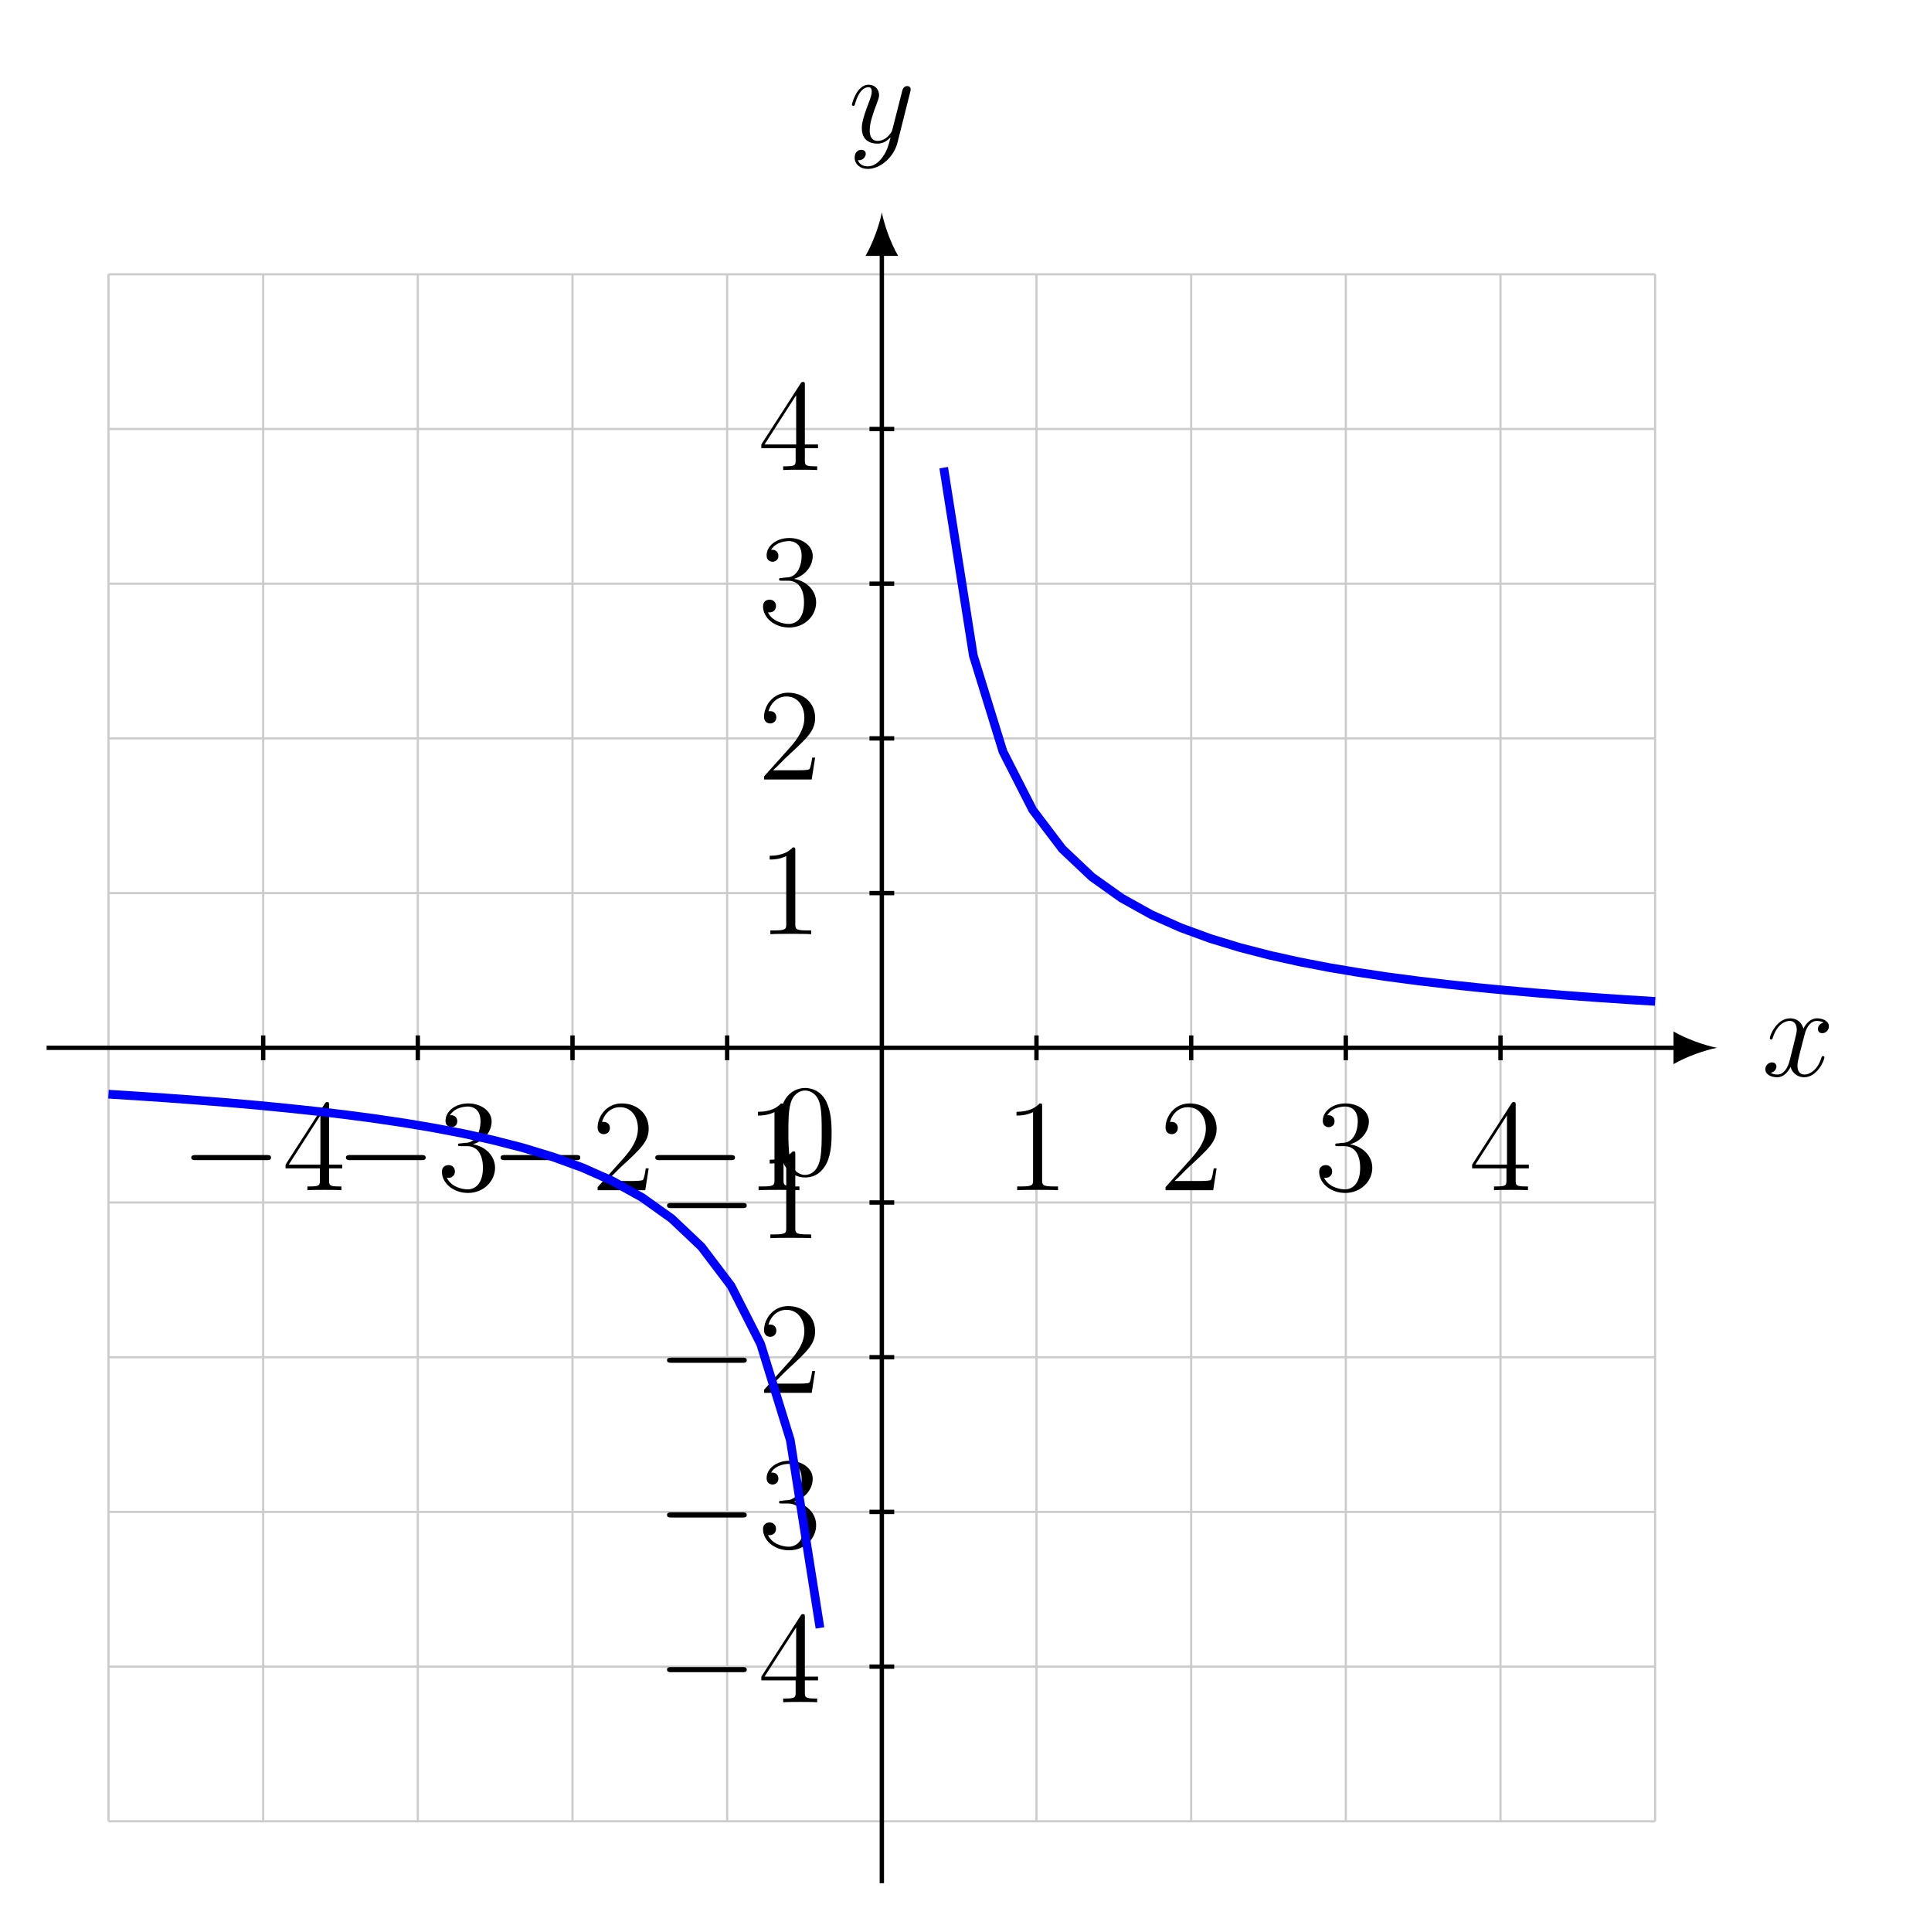
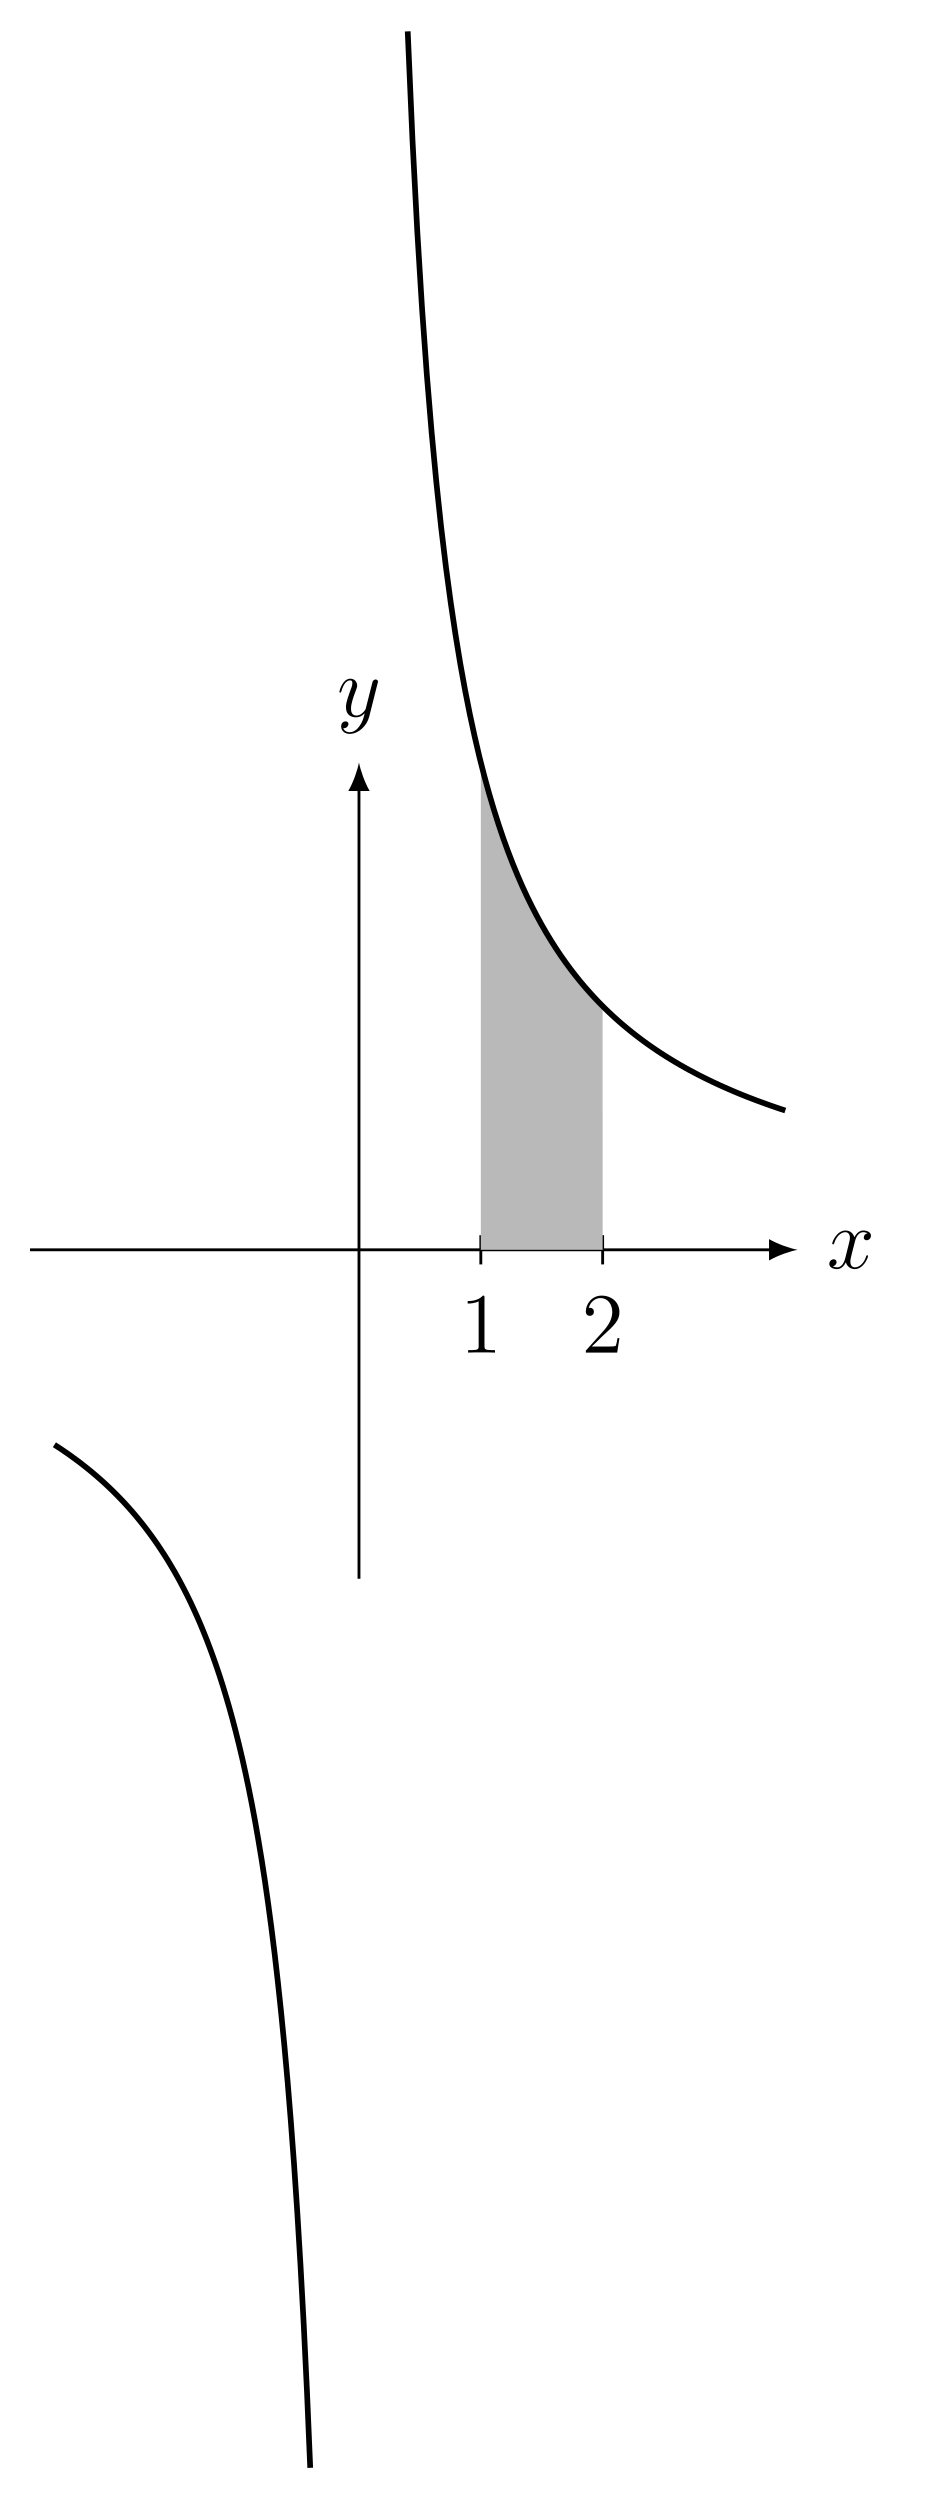
- <svg xmlns="http://www.w3.org/2000/svg" xmlns:xlink="http://www.w3.org/1999/xlink" data-source-hash="7d51b710ade8" width="175.894pt" height="176.714pt" viewBox="0 0 175.894 176.714" version="1.2">
+ <svg xmlns="http://www.w3.org/2000/svg" xmlns:xlink="http://www.w3.org/1999/xlink" data-source-hash="296323ea347f" width="129.974pt" height="348.889pt" viewBox="0 0 129.974 348.889" version="1.2">
  <defs>
    <g>
      <symbol overflow="visible" id="glyph0-0">
        <path style="stroke:none;" d="" />
      </symbol>
      <symbol overflow="visible" id="glyph0-1">
-         <path style="stroke:none;" d="M 5.734 -1.703 C 5.734 -1.766 5.688 -1.812 5.609 -1.812 C 5.5 -1.812 5.484 -1.75 5.453 -1.656 C 5.141 -0.609 4.438 -0.125 3.906 -0.125 C 3.484 -0.125 3.266 -0.438 3.266 -0.922 C 3.266 -1.188 3.312 -1.375 3.5 -2.156 L 3.922 -3.781 C 4.094 -4.5 4.5 -5.031 5.047 -5.031 C 5.047 -5.031 5.406 -5.031 5.656 -4.875 C 5.281 -4.797 5.141 -4.516 5.141 -4.281 C 5.141 -4 5.359 -3.906 5.531 -3.906 C 5.891 -3.906 6.141 -4.219 6.141 -4.531 C 6.141 -5.031 5.562 -5.266 5.062 -5.266 C 4.328 -5.266 3.922 -4.547 3.812 -4.328 C 3.547 -5.219 2.812 -5.266 2.594 -5.266 C 1.375 -5.266 0.734 -3.703 0.734 -3.438 C 0.734 -3.391 0.781 -3.328 0.859 -3.328 C 0.953 -3.328 0.984 -3.406 1 -3.453 C 1.406 -4.781 2.203 -5.031 2.547 -5.031 C 3.094 -5.031 3.203 -4.531 3.203 -4.234 C 3.203 -3.969 3.125 -3.703 2.984 -3.125 L 2.578 -1.5 C 2.406 -0.781 2.047 -0.125 1.422 -0.125 C 1.359 -0.125 1.062 -0.125 0.812 -0.281 C 1.234 -0.359 1.344 -0.719 1.344 -0.859 C 1.344 -1.094 1.156 -1.234 0.938 -1.234 C 0.641 -1.234 0.328 -0.984 0.328 -0.609 C 0.328 -0.109 0.891 0.125 1.406 0.125 C 1.984 0.125 2.391 -0.328 2.641 -0.828 C 2.828 -0.125 3.422 0.125 3.875 0.125 C 5.078 0.125 5.734 -1.438 5.734 -1.703 Z M 5.734 -1.703 " />
+         <path style="stroke:none;" d="M 5.734 -1.703 C 5.734 -1.766 5.688 -1.812 5.625 -1.812 C 5.516 -1.812 5.5 -1.75 5.469 -1.656 C 5.141 -0.609 4.453 -0.125 3.906 -0.125 C 3.484 -0.125 3.266 -0.438 3.266 -0.922 C 3.266 -1.188 3.312 -1.375 3.5 -2.156 L 3.922 -3.797 C 4.094 -4.5 4.5 -5.031 5.062 -5.031 C 5.062 -5.031 5.422 -5.031 5.672 -4.875 C 5.281 -4.812 5.141 -4.516 5.141 -4.297 C 5.141 -4 5.359 -3.906 5.531 -3.906 C 5.891 -3.906 6.141 -4.219 6.141 -4.547 C 6.141 -5.047 5.562 -5.266 5.062 -5.266 C 4.344 -5.266 3.938 -4.547 3.828 -4.328 C 3.547 -5.219 2.812 -5.266 2.594 -5.266 C 1.375 -5.266 0.734 -3.703 0.734 -3.438 C 0.734 -3.391 0.781 -3.328 0.859 -3.328 C 0.953 -3.328 0.984 -3.406 1 -3.453 C 1.406 -4.781 2.219 -5.031 2.562 -5.031 C 3.094 -5.031 3.203 -4.531 3.203 -4.25 C 3.203 -3.984 3.125 -3.703 2.984 -3.125 L 2.578 -1.5 C 2.406 -0.781 2.062 -0.125 1.422 -0.125 C 1.359 -0.125 1.062 -0.125 0.812 -0.281 C 1.25 -0.359 1.344 -0.719 1.344 -0.859 C 1.344 -1.094 1.156 -1.25 0.938 -1.25 C 0.641 -1.25 0.328 -0.984 0.328 -0.609 C 0.328 -0.109 0.891 0.125 1.406 0.125 C 1.984 0.125 2.391 -0.328 2.641 -0.828 C 2.828 -0.125 3.438 0.125 3.875 0.125 C 5.094 0.125 5.734 -1.453 5.734 -1.703 Z M 5.734 -1.703 " />
      </symbol>
      <symbol overflow="visible" id="glyph0-2">
-         <path style="stroke:none;" d="M 5.672 -4.641 C 5.688 -4.703 5.703 -4.781 5.703 -4.844 C 5.703 -5.031 5.562 -5.141 5.391 -5.141 C 5.281 -5.141 5.031 -5.094 4.938 -4.734 L 4.047 -1.234 C 3.984 -1.016 3.984 -0.984 3.891 -0.859 C 3.656 -0.531 3.266 -0.125 2.688 -0.125 C 2.016 -0.125 1.953 -0.781 1.953 -1.094 C 1.953 -1.781 2.281 -2.703 2.609 -3.562 C 2.734 -3.906 2.812 -4.078 2.812 -4.312 C 2.812 -4.812 2.453 -5.266 1.859 -5.266 C 0.766 -5.266 0.328 -3.531 0.328 -3.438 C 0.328 -3.391 0.375 -3.328 0.453 -3.328 C 0.562 -3.328 0.578 -3.375 0.625 -3.547 C 0.906 -4.547 1.359 -5.031 1.828 -5.031 C 1.938 -5.031 2.141 -5.031 2.141 -4.625 C 2.141 -4.328 2 -3.969 1.828 -3.516 C 1.234 -1.953 1.234 -1.562 1.234 -1.281 C 1.234 -0.141 2.047 0.125 2.656 0.125 C 3 0.125 3.422 0.016 3.844 -0.438 L 3.859 -0.422 C 3.672 0.281 3.562 0.75 3.141 1.344 C 2.812 1.797 2.359 2.203 1.766 2.203 C 1.625 2.203 1.047 2.172 0.875 1.625 C 0.906 1.641 0.984 1.641 0.984 1.641 C 1.344 1.641 1.594 1.328 1.594 1.047 C 1.594 0.781 1.359 0.688 1.188 0.688 C 0.984 0.688 0.578 0.828 0.578 1.406 C 0.578 2.016 1.094 2.438 1.766 2.438 C 2.953 2.438 4.172 1.344 4.5 0.016 Z M 5.672 -4.641 " />
+         <path style="stroke:none;" d="M 5.672 -4.656 C 5.688 -4.703 5.719 -4.781 5.719 -4.859 C 5.719 -5.031 5.562 -5.156 5.391 -5.156 C 5.281 -5.156 5.031 -5.109 4.938 -4.75 L 4.047 -1.234 C 4 -1.016 4 -0.984 3.891 -0.859 C 3.656 -0.531 3.266 -0.125 2.688 -0.125 C 2.016 -0.125 1.953 -0.781 1.953 -1.094 C 1.953 -1.781 2.281 -2.703 2.609 -3.562 C 2.734 -3.906 2.812 -4.078 2.812 -4.312 C 2.812 -4.812 2.453 -5.266 1.859 -5.266 C 0.766 -5.266 0.328 -3.531 0.328 -3.438 C 0.328 -3.391 0.375 -3.328 0.453 -3.328 C 0.562 -3.328 0.578 -3.375 0.625 -3.547 C 0.906 -4.547 1.359 -5.031 1.828 -5.031 C 1.938 -5.031 2.141 -5.031 2.141 -4.641 C 2.141 -4.328 2.016 -3.984 1.828 -3.531 C 1.25 -1.953 1.25 -1.562 1.25 -1.281 C 1.25 -0.141 2.062 0.125 2.656 0.125 C 3 0.125 3.438 0.016 3.844 -0.438 L 3.859 -0.422 C 3.688 0.281 3.562 0.75 3.141 1.344 C 2.828 1.797 2.359 2.203 1.766 2.203 C 1.625 2.203 1.047 2.172 0.875 1.625 C 0.906 1.641 0.984 1.641 0.984 1.641 C 1.344 1.641 1.594 1.328 1.594 1.047 C 1.594 0.781 1.359 0.688 1.188 0.688 C 0.984 0.688 0.578 0.828 0.578 1.406 C 0.578 2.016 1.094 2.438 1.766 2.438 C 2.969 2.438 4.172 1.344 4.5 0.016 Z M 5.672 -4.656 " />
      </symbol>
      <symbol overflow="visible" id="glyph1-0">
        <path style="stroke:none;" d="" />
      </symbol>
      <symbol overflow="visible" id="glyph1-1">
-         <path style="stroke:none;" d="M 8.281 -2.984 C 8.281 -3.219 8.062 -3.219 7.891 -3.219 L 1.391 -3.219 C 1.219 -3.219 0.984 -3.219 0.984 -2.984 C 0.984 -2.75 1.219 -2.75 1.391 -2.75 L 7.891 -2.75 C 8.062 -2.75 8.281 -2.75 8.281 -2.984 Z M 8.281 -2.984 " />
+         <path style="stroke:none;" d="M 4.906 0 L 4.906 -0.344 L 4.531 -0.344 C 3.484 -0.344 3.438 -0.484 3.438 -0.922 L 3.438 -7.656 C 3.438 -7.938 3.438 -7.953 3.203 -7.953 C 2.922 -7.625 2.312 -7.188 1.094 -7.188 L 1.094 -6.844 C 1.359 -6.844 1.953 -6.844 2.625 -7.141 L 2.625 -0.922 C 2.625 -0.484 2.578 -0.344 1.531 -0.344 L 1.156 -0.344 L 1.156 0 C 1.484 -0.031 2.641 -0.031 3.031 -0.031 C 3.438 -0.031 4.578 -0.031 4.906 0 Z M 4.906 0 " />
      </symbol>
-       <symbol overflow="visible" id="glyph2-0">
-         <path style="stroke:none;" d="" />
-       </symbol>
-       <symbol overflow="visible" id="glyph2-1">
-         <path style="stroke:none;" d="M 5.516 -2 L 5.516 -2.344 L 4.312 -2.344 L 4.312 -7.766 C 4.312 -8 4.312 -8.062 4.141 -8.062 C 4.047 -8.062 4.016 -8.062 3.922 -7.922 L 0.328 -2.344 L 0.328 -2 L 3.469 -2 L 3.469 -0.906 C 3.469 -0.469 3.438 -0.344 2.562 -0.344 L 2.328 -0.344 L 2.328 0 C 2.609 -0.031 3.547 -0.031 3.875 -0.031 C 4.219 -0.031 5.172 -0.031 5.438 0 L 5.438 -0.344 L 5.203 -0.344 C 4.344 -0.344 4.312 -0.469 4.312 -0.906 L 4.312 -2 Z M 3.516 -2.344 L 0.625 -2.344 L 3.516 -6.844 Z M 3.516 -2.344 " />
-       </symbol>
-       <symbol overflow="visible" id="glyph2-2">
-         <path style="stroke:none;" d="M 5.344 -2.047 C 5.344 -3.141 4.469 -4 3.312 -4.203 C 4.359 -4.5 5.031 -5.375 5.031 -6.297 C 5.031 -7.25 4.047 -7.938 2.891 -7.938 C 1.688 -7.938 0.812 -7.203 0.812 -6.344 C 0.812 -5.859 1.188 -5.766 1.359 -5.766 C 1.609 -5.766 1.891 -5.938 1.891 -6.297 C 1.891 -6.688 1.609 -6.859 1.344 -6.859 C 1.281 -6.859 1.25 -6.859 1.219 -6.844 C 1.672 -7.656 2.797 -7.656 2.859 -7.656 C 3.25 -7.656 4.016 -7.469 4.016 -6.297 C 4.016 -6.078 3.984 -5.406 3.641 -4.891 C 3.281 -4.375 2.875 -4.328 2.547 -4.328 L 2.203 -4.281 C 2 -4.281 1.953 -4.266 1.953 -4.156 C 1.953 -4.031 2 -4.031 2.219 -4.031 L 2.766 -4.031 C 3.781 -4.031 4.234 -3.203 4.234 -2.047 C 4.234 -0.484 3.422 -0.078 2.844 -0.078 C 2.266 -0.078 1.297 -0.344 0.938 -1.141 C 1.328 -1.078 1.672 -1.297 1.672 -1.719 C 1.672 -2.062 1.422 -2.297 1.094 -2.297 C 0.797 -2.297 0.484 -2.141 0.484 -1.688 C 0.484 -0.625 1.547 0.25 2.875 0.25 C 4.297 0.25 5.344 -0.828 5.344 -2.047 Z M 5.344 -2.047 " />
-       </symbol>
-       <symbol overflow="visible" id="glyph2-3">
-         <path style="stroke:none;" d="M 5.25 -2 L 4.984 -2 C 4.953 -1.797 4.859 -1.141 4.734 -0.953 C 4.656 -0.844 3.969 -0.844 3.609 -0.844 L 1.406 -0.844 C 1.734 -1.125 2.453 -1.891 2.766 -2.172 C 4.578 -3.844 5.25 -4.469 5.25 -5.641 C 5.25 -7.016 4.172 -7.938 2.781 -7.938 C 1.391 -7.938 0.578 -6.75 0.578 -5.734 C 0.578 -5.125 1.109 -5.125 1.141 -5.125 C 1.391 -5.125 1.703 -5.297 1.703 -5.688 C 1.703 -6.016 1.484 -6.25 1.141 -6.25 C 1.031 -6.25 1.016 -6.25 0.984 -6.234 C 1.203 -7.047 1.844 -7.594 2.625 -7.594 C 3.641 -7.594 4.266 -6.75 4.266 -5.641 C 4.266 -4.625 3.672 -3.75 3 -2.984 L 0.578 -0.281 L 0.578 0 L 4.938 0 Z M 5.25 -2 " />
-       </symbol>
-       <symbol overflow="visible" id="glyph2-4">
-         <path style="stroke:none;" d="M 4.891 0 L 4.891 -0.344 L 4.531 -0.344 C 3.469 -0.344 3.438 -0.484 3.438 -0.922 L 3.438 -7.656 C 3.438 -7.922 3.438 -7.938 3.203 -7.938 C 2.906 -7.609 2.312 -7.172 1.094 -7.172 L 1.094 -6.828 C 1.359 -6.828 1.953 -6.828 2.609 -7.141 L 2.609 -0.922 C 2.609 -0.484 2.578 -0.344 1.531 -0.344 L 1.156 -0.344 L 1.156 0 C 1.484 -0.031 2.641 -0.031 3.031 -0.031 C 3.422 -0.031 4.578 -0.031 4.891 0 Z M 4.891 0 " />
-       </symbol>
-       <symbol overflow="visible" id="glyph2-5">
-         <path style="stroke:none;" d="M 5.344 -3.812 C 5.344 -4.812 5.281 -5.781 4.859 -6.688 C 4.375 -7.672 3.516 -7.938 2.922 -7.938 C 2.234 -7.938 1.391 -7.594 0.938 -6.594 C 0.609 -5.844 0.484 -5.109 0.484 -3.812 C 0.484 -2.656 0.578 -1.797 1 -0.938 C 1.469 -0.031 2.297 0.25 2.906 0.25 C 3.953 0.25 4.547 -0.375 4.891 -1.062 C 5.328 -1.953 5.344 -3.125 5.344 -3.812 Z M 4.438 -3.969 C 4.438 -3.156 4.438 -2.25 4.312 -1.531 C 4.078 -0.219 3.328 0.016 2.906 0.016 C 2.531 0.016 1.75 -0.203 1.531 -1.5 C 1.391 -2.219 1.391 -3.125 1.391 -3.969 C 1.391 -4.938 1.391 -5.828 1.594 -6.531 C 1.797 -7.328 2.406 -7.703 2.906 -7.703 C 3.359 -7.703 4.062 -7.422 4.281 -6.406 C 4.438 -5.719 4.438 -4.781 4.438 -3.969 Z M 4.438 -3.969 " />
+       <symbol overflow="visible" id="glyph1-2">
+         <path style="stroke:none;" d="M 5.266 -2.016 L 5 -2.016 C 4.953 -1.812 4.859 -1.141 4.75 -0.953 C 4.656 -0.844 3.984 -0.844 3.625 -0.844 L 1.406 -0.844 C 1.734 -1.125 2.469 -1.891 2.766 -2.172 C 4.594 -3.844 5.266 -4.469 5.266 -5.656 C 5.266 -7.031 4.172 -7.953 2.781 -7.953 C 1.406 -7.953 0.578 -6.766 0.578 -5.734 C 0.578 -5.125 1.109 -5.125 1.141 -5.125 C 1.406 -5.125 1.703 -5.312 1.703 -5.688 C 1.703 -6.031 1.484 -6.25 1.141 -6.25 C 1.047 -6.25 1.016 -6.25 0.984 -6.234 C 1.203 -7.047 1.859 -7.609 2.625 -7.609 C 3.641 -7.609 4.266 -6.75 4.266 -5.656 C 4.266 -4.641 3.688 -3.75 3 -2.984 L 0.578 -0.281 L 0.578 0 L 4.953 0 Z M 5.266 -2.016 " />
      </symbol>
    </g>
    <clipPath id="clip1">
-       <path d="M 0.09 88 L 87 88 L 87 161 L 0.09 161 Z M 0.09 88 " />
+       <path d="M 0.008 190 L 55 190 L 55 348.777 L 0.008 348.777 Z M 0.008 190 " />
    </clipPath>
  </defs>
  <g id="surface1">
-     <path style="fill:none;stroke-width:0.199;stroke-linecap:butt;stroke-linejoin:miter;stroke:rgb(79.999%,79.999%,79.999%);stroke-opacity:1;stroke-miterlimit:10;" d="M -70.867 -70.865 L 70.865 -70.865 M -70.867 -56.694 L 70.865 -56.694 M -70.867 -42.519 L 70.865 -42.519 M -70.867 -28.348 L 70.865 -28.348 M -70.867 -14.172 L 70.865 -14.172 M -70.867 -0.001 L 70.865 -0.001 M -70.867 14.174 L 70.865 14.174 M -70.867 28.346 L 70.865 28.346 M -70.867 42.521 L 70.865 42.521 M -70.867 56.692 L 70.865 56.692 M -70.867 70.864 L 70.865 70.864 M -70.867 -70.865 L -70.867 70.867 M -56.692 -70.865 L -56.692 70.867 M -42.521 -70.865 L -42.521 70.867 M -28.346 -70.865 L -28.346 70.867 M -14.174 -70.865 L -14.174 70.867 M 0.001 -70.865 L 0.001 70.867 M 14.172 -70.865 L 14.172 70.867 M 28.348 -70.865 L 28.348 70.867 M 42.519 -70.865 L 42.519 70.867 M 56.694 -70.865 L 56.694 70.867 M 70.862 -70.865 L 70.862 70.867 " transform="matrix(0.998384,0,0,-0.998384,80.67876,95.83889)" />
-     <path style="fill:none;stroke-width:0.399;stroke-linecap:butt;stroke-linejoin:miter;stroke:rgb(0%,0%,0%);stroke-opacity:1;stroke-miterlimit:10;" d="M -76.537 -0.001 L 72.951 -0.001 " transform="matrix(0.998384,0,0,-0.998384,80.67876,95.83889)" />
-     <path style=" stroke:none;fill-rule:nonzero;fill:rgb(0%,0%,0%);fill-opacity:1;" d="M 157.09 95.84 C 156.031 95.641 154.305 95.043 153.113 94.348 L 153.113 97.332 C 154.305 96.633 156.031 96.039 157.09 95.84 " />
+     <path style="fill:none;stroke-width:0.399;stroke-linecap:butt;stroke-linejoin:miter;stroke:rgb(0%,0%,0%);stroke-opacity:1;stroke-miterlimit:10;" d="M -45.921 -0.001 L 57.643 -0.001 " transform="matrix(0.999682,0,0,-0.999682,50.09774,174.4165)" />
+     <path style=" stroke:none;fill-rule:nonzero;fill:rgb(0%,0%,0%);fill-opacity:1;" d="M 111.309 174.418 C 110.246 174.219 108.52 173.621 107.324 172.922 L 107.324 175.91 C 108.52 175.215 110.246 174.617 111.309 174.418 " />
    <g style="fill:rgb(0%,0%,0%);fill-opacity:1;">
-       <use xlink:href="#glyph0-1" x="161.184" y="98.409" />
+       <use xlink:href="#glyph0-1" x="115.407" y="176.989" />
    </g>
-     <path style="fill:none;stroke-width:0.399;stroke-linecap:butt;stroke-linejoin:miter;stroke:rgb(0%,0%,0%);stroke-opacity:1;stroke-miterlimit:10;" d="M 0.001 -76.535 L 0.001 72.949 " transform="matrix(0.998384,0,0,-0.998384,80.67876,95.83889)" />
-     <path style=" stroke:none;fill-rule:nonzero;fill:rgb(0%,0%,0%);fill-opacity:1;" d="M 80.68 19.426 C 80.48 20.488 79.883 22.211 79.188 23.406 L 82.172 23.406 C 81.473 22.211 80.879 20.488 80.68 19.426 " />
+     <path style="fill:none;stroke-width:0.399;stroke-linecap:butt;stroke-linejoin:miter;stroke:rgb(0%,0%,0%);stroke-opacity:1;stroke-miterlimit:10;" d="M -0 -45.922 L -0 64.445 " transform="matrix(0.999682,0,0,-0.999682,50.09774,174.4165)" />
+     <path style=" stroke:none;fill-rule:nonzero;fill:rgb(0%,0%,0%);fill-opacity:1;" d="M 50.098 106.406 C 49.898 107.469 49.301 109.195 48.605 110.391 L 51.59 110.391 C 50.895 109.195 50.297 107.469 50.098 106.406 " />
    <g style="fill:rgb(0%,0%,0%);fill-opacity:1;">
-       <use xlink:href="#glyph0-2" x="77.615" y="13.013" />
+       <use xlink:href="#glyph0-2" x="47.031" y="99.982" />
    </g>
-     <path style="fill:none;stroke-width:0.399;stroke-linecap:butt;stroke-linejoin:miter;stroke:rgb(0%,0%,0%);stroke-opacity:1;stroke-miterlimit:10;" d="M -56.692 -1.136 L -56.692 1.134 " transform="matrix(0.998384,0,0,-0.998384,80.67876,95.83889)" />
+     <path style="fill:none;stroke-width:0.399;stroke-linecap:butt;stroke-linejoin:miter;stroke:rgb(0%,0%,0%);stroke-opacity:1;stroke-miterlimit:10;" d="M 17.009 -2.041 L 17.009 2.042 " transform="matrix(0.999682,0,0,-0.999682,50.09774,174.4165)" />
    <g style="fill:rgb(0%,0%,0%);fill-opacity:1;">
-       <use xlink:href="#glyph1-1" x="16.514" y="108.865" />
+       <use xlink:href="#glyph1-1" x="64.174" y="188.762" />
    </g>
+     <path style="fill:none;stroke-width:0.399;stroke-linecap:butt;stroke-linejoin:miter;stroke:rgb(0%,0%,0%);stroke-opacity:1;stroke-miterlimit:10;" d="M 34.015 -2.041 L 34.015 2.042 " transform="matrix(0.999682,0,0,-0.999682,50.09774,174.4165)" />
    <g style="fill:rgb(0%,0%,0%);fill-opacity:1;">
-       <use xlink:href="#glyph2-1" x="25.797" y="108.865" />
+       <use xlink:href="#glyph1-2" x="81.178" y="188.762" />
    </g>
-     <path style="fill:none;stroke-width:0.399;stroke-linecap:butt;stroke-linejoin:miter;stroke:rgb(0%,0%,0%);stroke-opacity:1;stroke-miterlimit:10;" d="M -42.521 -1.136 L -42.521 1.134 " transform="matrix(0.998384,0,0,-0.998384,80.67876,95.83889)" />
-     <g style="fill:rgb(0%,0%,0%);fill-opacity:1;">
-       <use xlink:href="#glyph1-1" x="30.664" y="108.865" />
-     </g>
-     <g style="fill:rgb(0%,0%,0%);fill-opacity:1;">
-       <use xlink:href="#glyph2-2" x="39.948" y="108.865" />
-     </g>
-     <path style="fill:none;stroke-width:0.399;stroke-linecap:butt;stroke-linejoin:miter;stroke:rgb(0%,0%,0%);stroke-opacity:1;stroke-miterlimit:10;" d="M -28.346 -1.136 L -28.346 1.134 " transform="matrix(0.998384,0,0,-0.998384,80.67876,95.83889)" />
-     <g style="fill:rgb(0%,0%,0%);fill-opacity:1;">
-       <use xlink:href="#glyph1-1" x="44.814" y="108.865" />
-     </g>
-     <g style="fill:rgb(0%,0%,0%);fill-opacity:1;">
-       <use xlink:href="#glyph2-3" x="54.098" y="108.865" />
-     </g>
-     <path style="fill:none;stroke-width:0.399;stroke-linecap:butt;stroke-linejoin:miter;stroke:rgb(0%,0%,0%);stroke-opacity:1;stroke-miterlimit:10;" d="M -14.174 -1.136 L -14.174 1.134 " transform="matrix(0.998384,0,0,-0.998384,80.67876,95.83889)" />
-     <g style="fill:rgb(0%,0%,0%);fill-opacity:1;">
-       <use xlink:href="#glyph1-1" x="58.965" y="108.865" />
-     </g>
-     <g style="fill:rgb(0%,0%,0%);fill-opacity:1;">
-       <use xlink:href="#glyph2-4" x="68.248" y="108.865" />
-     </g>
-     <path style="fill:none;stroke-width:0.399;stroke-linecap:butt;stroke-linejoin:miter;stroke:rgb(0%,0%,0%);stroke-opacity:1;stroke-miterlimit:10;" d="M 14.172 -1.136 L 14.172 1.134 " transform="matrix(0.998384,0,0,-0.998384,80.67876,95.83889)" />
-     <g style="fill:rgb(0%,0%,0%);fill-opacity:1;">
-       <use xlink:href="#glyph2-4" x="91.907" y="108.865" />
-     </g>
-     <path style="fill:none;stroke-width:0.399;stroke-linecap:butt;stroke-linejoin:miter;stroke:rgb(0%,0%,0%);stroke-opacity:1;stroke-miterlimit:10;" d="M 28.348 -1.136 L 28.348 1.134 " transform="matrix(0.998384,0,0,-0.998384,80.67876,95.83889)" />
-     <g style="fill:rgb(0%,0%,0%);fill-opacity:1;">
-       <use xlink:href="#glyph2-3" x="106.058" y="108.865" />
-     </g>
-     <path style="fill:none;stroke-width:0.399;stroke-linecap:butt;stroke-linejoin:miter;stroke:rgb(0%,0%,0%);stroke-opacity:1;stroke-miterlimit:10;" d="M 42.519 -1.136 L 42.519 1.134 " transform="matrix(0.998384,0,0,-0.998384,80.67876,95.83889)" />
-     <g style="fill:rgb(0%,0%,0%);fill-opacity:1;">
-       <use xlink:href="#glyph2-2" x="120.208" y="108.865" />
-     </g>
-     <path style="fill:none;stroke-width:0.399;stroke-linecap:butt;stroke-linejoin:miter;stroke:rgb(0%,0%,0%);stroke-opacity:1;stroke-miterlimit:10;" d="M 56.694 -1.136 L 56.694 1.134 " transform="matrix(0.998384,0,0,-0.998384,80.67876,95.83889)" />
-     <g style="fill:rgb(0%,0%,0%);fill-opacity:1;">
-       <use xlink:href="#glyph2-1" x="134.358" y="108.865" />
-     </g>
-     <path style="fill:none;stroke-width:0.399;stroke-linecap:butt;stroke-linejoin:miter;stroke:rgb(0%,0%,0%);stroke-opacity:1;stroke-miterlimit:10;" d="M -1.134 -56.694 L 1.136 -56.694 " transform="matrix(0.998384,0,0,-0.998384,80.67876,95.83889)" />
-     <g style="fill:rgb(0%,0%,0%);fill-opacity:1;">
-       <use xlink:href="#glyph1-1" x="60.042" y="155.701" />
-     </g>
-     <g style="fill:rgb(0%,0%,0%);fill-opacity:1;">
-       <use xlink:href="#glyph2-1" x="69.325" y="155.701" />
-     </g>
-     <path style="fill:none;stroke-width:0.399;stroke-linecap:butt;stroke-linejoin:miter;stroke:rgb(0%,0%,0%);stroke-opacity:1;stroke-miterlimit:10;" d="M -1.134 -42.519 L 1.136 -42.519 " transform="matrix(0.998384,0,0,-0.998384,80.67876,95.83889)" />
-     <g style="fill:rgb(0%,0%,0%);fill-opacity:1;">
-       <use xlink:href="#glyph1-1" x="60.042" y="141.551" />
-     </g>
-     <g style="fill:rgb(0%,0%,0%);fill-opacity:1;">
-       <use xlink:href="#glyph2-2" x="69.325" y="141.551" />
-     </g>
-     <path style="fill:none;stroke-width:0.399;stroke-linecap:butt;stroke-linejoin:miter;stroke:rgb(0%,0%,0%);stroke-opacity:1;stroke-miterlimit:10;" d="M -1.134 -28.348 L 1.136 -28.348 " transform="matrix(0.998384,0,0,-0.998384,80.67876,95.83889)" />
-     <g style="fill:rgb(0%,0%,0%);fill-opacity:1;">
-       <use xlink:href="#glyph1-1" x="60.042" y="127.401" />
-     </g>
-     <g style="fill:rgb(0%,0%,0%);fill-opacity:1;">
-       <use xlink:href="#glyph2-3" x="69.325" y="127.401" />
-     </g>
-     <path style="fill:none;stroke-width:0.399;stroke-linecap:butt;stroke-linejoin:miter;stroke:rgb(0%,0%,0%);stroke-opacity:1;stroke-miterlimit:10;" d="M -1.134 -14.172 L 1.136 -14.172 " transform="matrix(0.998384,0,0,-0.998384,80.67876,95.83889)" />
-     <g style="fill:rgb(0%,0%,0%);fill-opacity:1;">
-       <use xlink:href="#glyph1-1" x="60.042" y="113.251" />
-     </g>
-     <g style="fill:rgb(0%,0%,0%);fill-opacity:1;">
-       <use xlink:href="#glyph2-4" x="69.325" y="113.251" />
-     </g>
-     <path style="fill:none;stroke-width:0.399;stroke-linecap:butt;stroke-linejoin:miter;stroke:rgb(0%,0%,0%);stroke-opacity:1;stroke-miterlimit:10;" d="M -1.134 14.174 L 1.136 14.174 " transform="matrix(0.998384,0,0,-0.998384,80.67876,95.83889)" />
-     <g style="fill:rgb(0%,0%,0%);fill-opacity:1;">
-       <use xlink:href="#glyph2-4" x="69.325" y="85.447" />
-     </g>
-     <path style="fill:none;stroke-width:0.399;stroke-linecap:butt;stroke-linejoin:miter;stroke:rgb(0%,0%,0%);stroke-opacity:1;stroke-miterlimit:10;" d="M -1.134 28.346 L 1.136 28.346 " transform="matrix(0.998384,0,0,-0.998384,80.67876,95.83889)" />
-     <g style="fill:rgb(0%,0%,0%);fill-opacity:1;">
-       <use xlink:href="#glyph2-3" x="69.325" y="71.297" />
-     </g>
-     <path style="fill:none;stroke-width:0.399;stroke-linecap:butt;stroke-linejoin:miter;stroke:rgb(0%,0%,0%);stroke-opacity:1;stroke-miterlimit:10;" d="M -1.134 42.521 L 1.136 42.521 " transform="matrix(0.998384,0,0,-0.998384,80.67876,95.83889)" />
-     <g style="fill:rgb(0%,0%,0%);fill-opacity:1;">
-       <use xlink:href="#glyph2-2" x="69.325" y="57.147" />
-     </g>
-     <path style="fill:none;stroke-width:0.399;stroke-linecap:butt;stroke-linejoin:miter;stroke:rgb(0%,0%,0%);stroke-opacity:1;stroke-miterlimit:10;" d="M -1.134 56.692 L 1.136 56.692 " transform="matrix(0.998384,0,0,-0.998384,80.67876,95.83889)" />
-     <g style="fill:rgb(0%,0%,0%);fill-opacity:1;">
-       <use xlink:href="#glyph2-1" x="69.325" y="42.996" />
-     </g>
-     <g style="fill:rgb(0%,0%,0%);fill-opacity:1;">
-       <use xlink:href="#glyph2-5" x="70.741" y="107.45" />
-     </g>
-     <path style="fill:none;stroke-width:0.797;stroke-linecap:butt;stroke-linejoin:miter;stroke:rgb(0%,0%,100%);stroke-opacity:1;stroke-miterlimit:10;" d="M 5.67 53.151 L 8.386 35.936 L 11.101 27.141 L 13.82 21.804 L 16.535 18.22 L 19.251 15.653 L 21.97 13.717 L 24.685 12.206 L 27.401 10.997 L 30.12 10.003 L 32.835 9.178 L 35.551 8.478 L 38.27 7.875 L 40.985 7.351 L 43.7 6.897 L 46.416 6.49 L 49.135 6.134 L 51.85 5.813 L 54.566 5.524 L 57.285 5.261 L 60 5.023 L 62.716 4.804 L 65.435 4.604 L 68.15 4.42 L 70.865 4.252 " transform="matrix(0.998384,0,0,-0.998384,80.67876,95.83889)" />
+     <path style=" stroke:none;fill-rule:nonzero;fill:rgb(72.499%,72.499%,72.499%);fill-opacity:1;" d="M 67.102 106.406 L 67.535 108.105 L 67.973 109.723 L 68.406 111.266 L 68.844 112.73 L 69.281 114.133 L 69.715 115.473 L 70.152 116.754 L 70.586 117.98 L 71.023 119.156 L 71.461 120.281 L 71.895 121.367 L 72.332 122.406 L 72.766 123.406 L 73.203 124.367 L 73.637 125.297 L 74.074 126.188 L 74.512 127.047 L 74.945 127.879 L 75.383 128.684 L 75.816 129.457 L 76.254 130.207 L 76.691 130.93 L 77.125 131.633 L 77.562 132.312 L 77.996 132.969 L 78.434 133.605 L 78.867 134.227 L 79.305 134.824 L 79.742 135.406 L 80.176 135.973 L 80.613 136.523 L 81.047 137.055 L 81.484 137.574 L 81.922 138.078 L 82.355 138.57 L 82.793 139.047 L 83.227 139.512 L 83.664 139.965 L 84.098 140.406 L 84.102 174.418 L 67.102 174.418 Z M 67.102 106.406 " />
+     <path style="fill:none;stroke-width:0.797;stroke-linecap:butt;stroke-linejoin:miter;stroke:rgb(0%,0%,0%);stroke-opacity:1;stroke-miterlimit:10;" d="M 6.803 170.092 L 7.471 154.895 L 8.139 142.188 L 8.803 131.427 L 9.472 122.166 L 10.14 114.129 L 10.808 107.079 L 11.472 100.851 L 12.14 95.306 L 12.809 90.34 L 13.477 85.87 L 14.141 81.818 L 14.809 78.129 L 15.477 74.761 L 16.146 71.666 L 16.81 68.821 L 17.478 66.199 L 18.146 63.765 L 18.814 61.506 L 19.483 59.396 L 20.147 57.431 L 20.815 55.59 L 21.483 53.863 L 22.151 52.242 L 22.816 50.71 L 23.484 49.272 L 24.152 47.912 L 24.82 46.623 L 25.485 45.404 L 26.153 44.243 L 26.821 43.145 L 27.489 42.094 L 28.153 41.098 L 28.822 40.148 L 29.49 39.238 L 30.158 38.37 L 30.822 37.538 L 31.49 36.745 L 32.159 35.983 L 32.827 35.248 L 33.491 34.549 L 34.159 33.873 L 34.827 33.224 L 35.496 32.599 L 36.16 31.997 L 36.828 31.419 L 37.496 30.86 L 38.164 30.321 L 38.833 29.801 L 39.497 29.297 L 40.165 28.808 L 40.833 28.34 L 41.501 27.882 L 42.166 27.441 L 42.834 27.015 L 43.502 26.601 L 44.17 26.198 L 44.834 25.808 L 45.503 25.429 L 46.171 25.061 L 46.839 24.706 L 47.503 24.358 L 48.171 24.022 L 48.84 23.694 L 49.508 23.373 L 50.172 23.064 L 50.84 22.76 L 51.508 22.467 L 52.177 22.177 L 52.841 21.896 L 53.509 21.623 L 54.177 21.357 L 54.845 21.099 L 55.51 20.845 L 56.178 20.599 L 56.846 20.357 L 57.514 20.118 L 58.182 19.888 L 58.847 19.661 L 59.515 19.442 " transform="matrix(0.999682,0,0,-0.999682,50.09774,174.4165)" />
    <g clip-path="url(#clip1)" clip-rule="nonzero">
-       <path style="fill:none;stroke-width:0.797;stroke-linecap:butt;stroke-linejoin:miter;stroke:rgb(0%,0%,100%);stroke-opacity:1;stroke-miterlimit:10;" d="M -70.867 -4.25 L -68.152 -4.422 L -65.433 -4.606 L -62.718 -4.806 L -60.002 -5.021 L -57.283 -5.259 L -54.568 -5.522 L -51.852 -5.811 L -49.133 -6.132 L -46.418 -6.492 L -43.703 -6.895 L -40.983 -7.353 L -38.268 -7.873 L -35.553 -8.476 L -32.833 -9.176 L -30.118 -10.005 L -27.403 -10.995 L -24.687 -12.204 L -21.968 -13.715 L -19.253 -15.651 L -16.538 -18.222 L -13.818 -21.806 L -11.103 -27.139 L -8.388 -35.934 L -5.668 -53.149 " transform="matrix(0.998384,0,0,-0.998384,80.67876,95.83889)" />
+       <path style="fill:none;stroke-width:0.797;stroke-linecap:butt;stroke-linejoin:miter;stroke:rgb(0%,0%,0%);stroke-opacity:1;stroke-miterlimit:10;" d="M -42.521 -27.213 L -42.068 -27.506 L -41.615 -27.803 L -41.166 -28.108 L -40.712 -28.421 L -40.259 -28.741 L -39.81 -29.069 L -39.356 -29.401 L -38.903 -29.741 L -38.454 -30.093 L -38 -30.453 L -37.547 -30.816 L -37.094 -31.195 L -36.645 -31.578 L -36.191 -31.973 L -35.738 -32.375 L -35.289 -32.789 L -34.835 -33.219 L -34.382 -33.653 L -33.933 -34.102 L -33.479 -34.563 L -33.026 -35.036 L -32.573 -35.521 L -32.124 -36.021 L -31.67 -36.537 L -31.217 -37.064 L -30.768 -37.607 L -30.314 -38.17 L -29.861 -38.748 L -29.412 -39.342 L -28.959 -39.959 L -28.505 -40.592 L -28.052 -41.245 L -27.603 -41.921 L -27.149 -42.62 L -26.696 -43.339 L -26.247 -44.09 L -25.793 -44.859 L -25.34 -45.661 L -24.891 -46.489 L -24.438 -47.352 L -23.984 -48.243 L -23.531 -49.169 L -23.082 -50.135 L -22.628 -51.135 L -22.175 -52.174 L -21.726 -53.264 L -21.272 -54.394 L -20.819 -55.578 L -20.37 -56.809 L -19.917 -58.098 L -19.463 -59.45 L -19.01 -60.861 L -18.561 -62.346 L -18.107 -63.901 L -17.654 -65.538 L -17.205 -67.257 L -16.752 -69.074 L -16.298 -70.993 L -15.849 -73.013 L -15.396 -75.158 L -14.942 -77.436 L -14.489 -79.851 L -14.04 -82.426 L -13.586 -85.165 L -13.133 -88.1 L -12.684 -91.238 L -12.231 -94.614 L -11.777 -98.248 L -11.328 -102.167 L -10.875 -106.418 L -10.421 -111.033 L -9.968 -116.07 L -9.519 -121.579 L -9.065 -127.651 L -8.612 -134.349 L -8.163 -141.773 L -7.71 -150.092 L -7.256 -159.443 L -6.807 -170.036 " transform="matrix(0.999682,0,0,-0.999682,50.09774,174.4165)" />
    </g>
  </g>
</svg>
